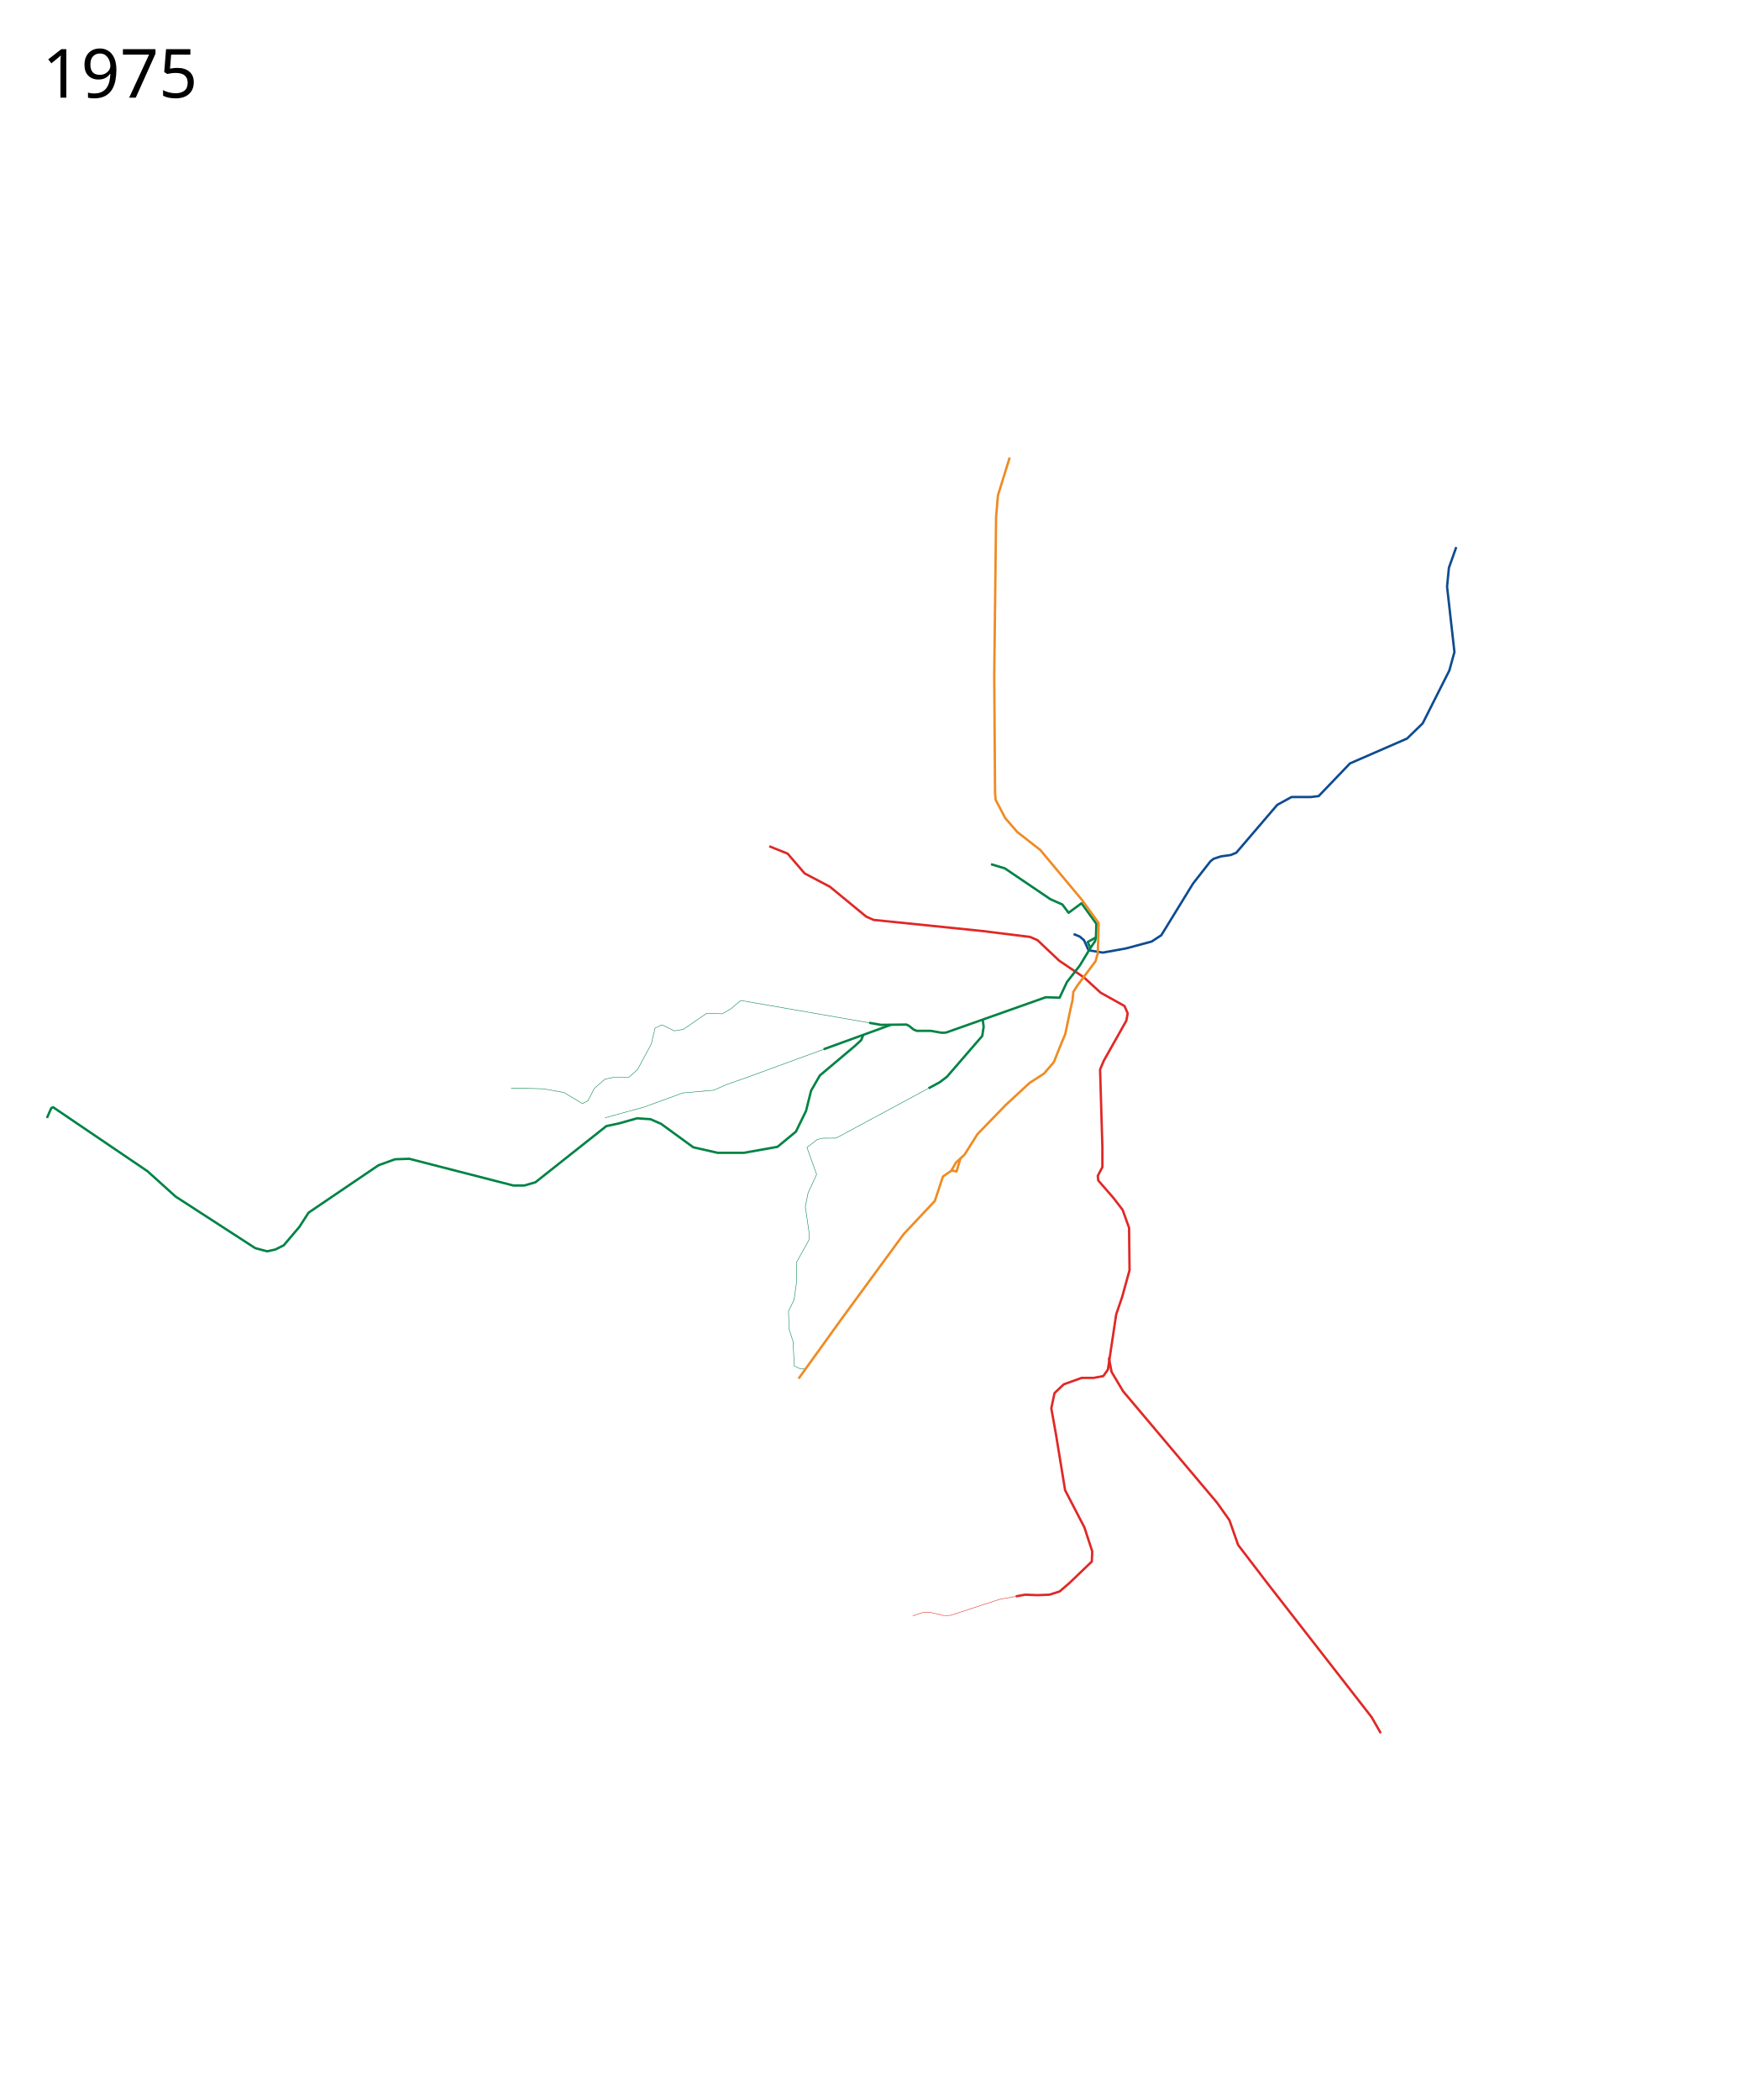
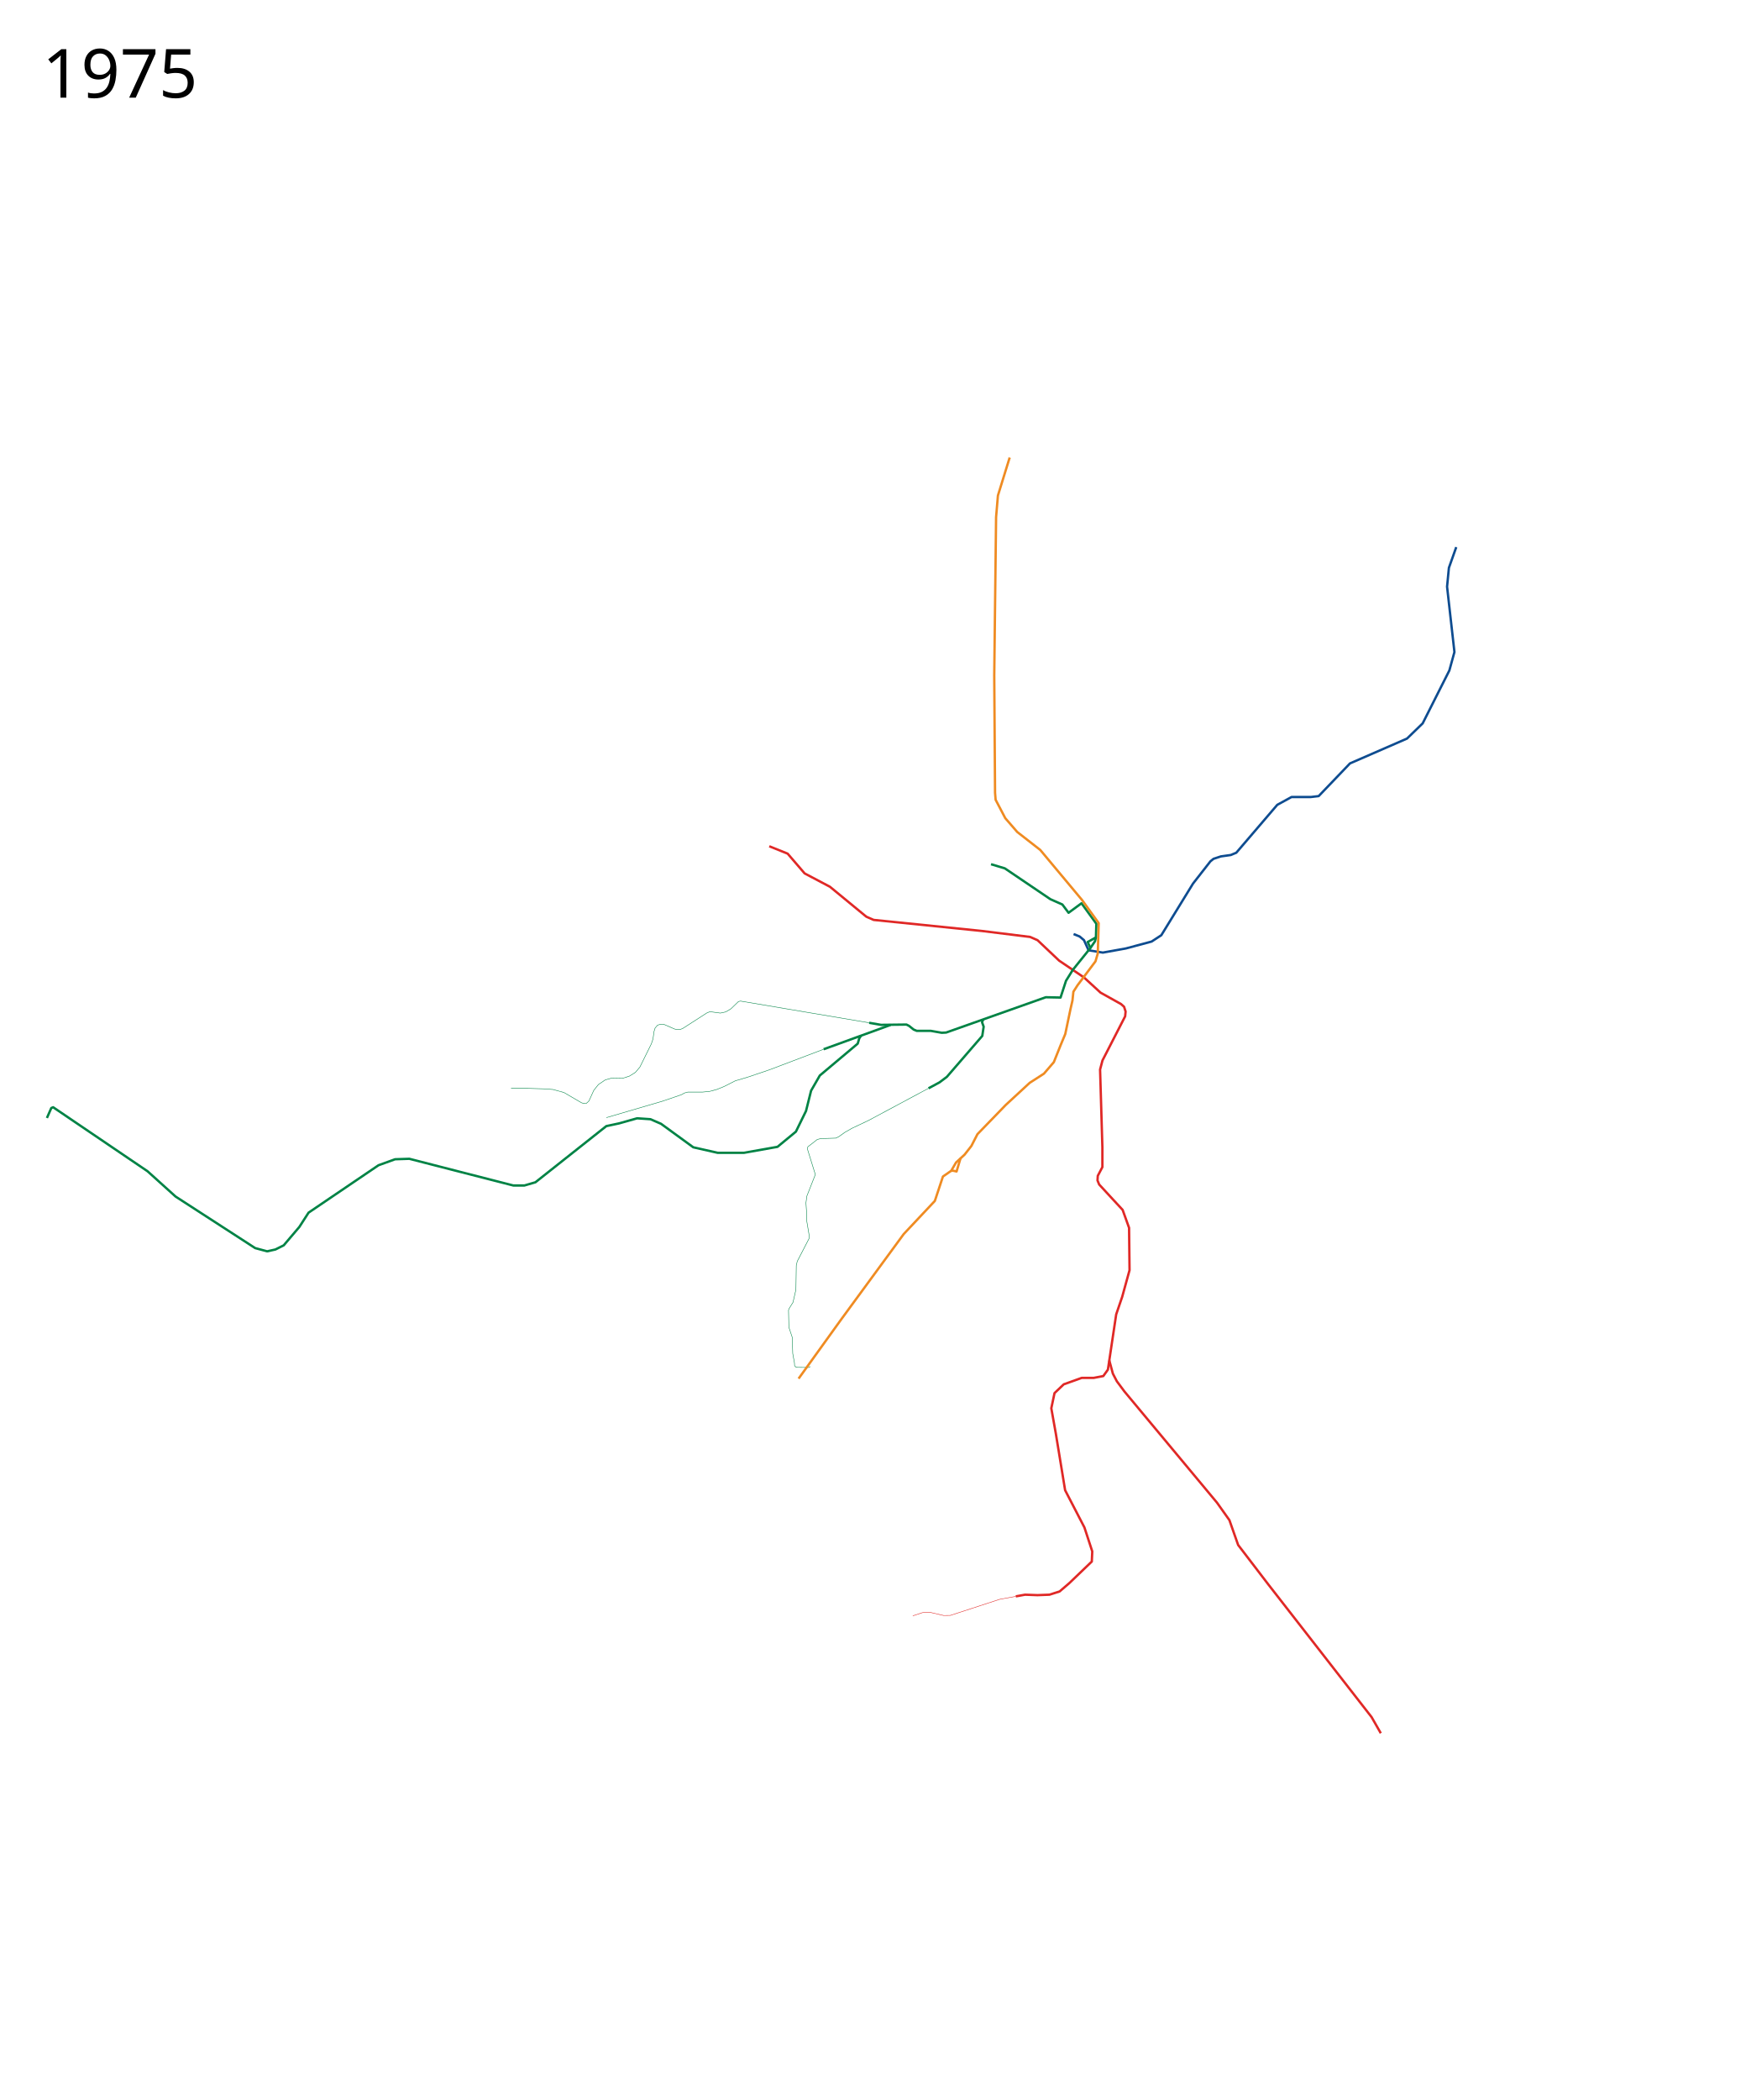
<svg xmlns="http://www.w3.org/2000/svg" width="3700" height="4450" viewBox="-60, -775, 3700, 4450">
-   <path d="m1782.234 1392.359-272.376-47.331-20.482 17.556-18.532 10.73-33.163-.976-49.743 34.137-18.532 2.926-26.335-12.68-14.63 6.828-7.803 33.163-29.26 54.62-18.532 16.58h-32.187l-18.532 3.902-22.433 19.508-13.655 26.334-11.705 5.852-39.014-23.408-42.916-7.803-34.138-.975h-35.113" style="fill:none;stroke:#008345;stroke-width:1;stroke-linecap:butt;stroke-linejoin:round;stroke-miterlimit:4;stroke-opacity:1;stroke-dasharray:none" />
-   <path d="m2092.907 2607.804 19.724-3.586 26.335.975 25.36-.975 21.457-6.827 20.483-17.557 47.792-45.842.976-21.458-16.582-50.719-40.965-79.004-19.507-118.994-9.753-54.62 6.827-32.187 19.507-18.532 38.04-13.655h25.359l20.482-3.901 9.754-13.655 2.926-19.507 14.63-97.537 12.68-37.063 15.606-56.571-.976-89.733-13.655-38.04-19.507-25.359-32.187-37.063-.975-9.754 9.754-18.532v-41.94l-4.877-164.836 7.803-18.532 47.792-84.857 2.926-15.605-6.827-15.606-50.719-28.286-35.113-32.186-52.657-35.608-45.854-43.397-15.606-6.827-102.413-12.68-229.21-23.409-15.605-6.827-77.054-63.398-53.645-28.286-36.088-41.94-38.865-15.624" style="fill:none;stroke:#e02826;stroke-width:5;stroke-linecap:butt;stroke-linejoin:round;stroke-miterlimit:4;stroke-opacity:1;stroke-dasharray:none" />
-   <path d="m2290.147 2101.907 5.852 30.237 24.384 40.965 198.973 236.037 26.335 37.064 18.532 52.67 63.398 82.905 219.456 281.879 19.508 34.138" style="fill:none;stroke:#e02826;stroke-width:5;stroke-linecap:butt;stroke-linejoin:round;stroke-miterlimit:4;stroke-opacity:1;stroke-dasharray:none" />
+   <path d="m1782.234 1392.359-272.7-46.03-4.377.95-15.781 15.305-11.162 6.704-11.4 2.483-22.064-2.986-6.61 2.683-51.373 33.076-5.237 1.953-6.05.32-5.653-1.265-22.974-9.976-6.205-.304-6.988 2.062-5.219 6.215-2.23 7.31-2.25 15.96-3.323 9.892-24.436 49.512-9.559 11.251-12.438 7.778-14.215 4.616-23.28-.422-14.043 3.997-14.343 9.726-9.687 12.122-10.443 22.818-5.571 5.072-5.535.092-4.56-1.424-37.208-21.75-23.198-6.418-19.718-1.384-34.138-.975h-35.113" style="fill:none;stroke:#008345;stroke-width:1;stroke-linecap:butt;stroke-linejoin:round;stroke-miterlimit:4;stroke-opacity:1;stroke-dasharray:none" />
+   <path d="m2092.907 2607.804 19.724-3.586 26.335.975 25.36-.975 21.457-6.827 20.483-17.557 47.792-45.842.976-21.458-16.582-50.719-40.965-79.004-19.507-118.994-9.753-54.62 6.827-32.187 19.507-18.532 38.04-13.655h25.359l20.482-3.901 9.754-13.655 2.926-19.507 14.63-97.537 12.68-37.063 15.606-56.571-.976-89.733-13.655-38.04-21.196-22.877-28.516-30.94-3.551-8.58.594-9.78 9.754-18.531v-41.94l-4.877-164.836 5.103-19.223 48.022-93.528.954-10.153-3.286-10.135-6.374-5.618-43.444-24.229-35.113-32.186-52.657-35.608-45.854-43.397-15.606-6.827-102.413-12.68-229.21-23.409-15.605-6.827-77.054-63.398-53.645-28.286-36.088-41.94-38.865-15.624" style="fill:none;stroke:#e02826;stroke-width:5;stroke-linecap:butt;stroke-linejoin:round;stroke-miterlimit:4;stroke-opacity:1;stroke-dasharray:none" />
+   <path d="m2291.122 2107.76 7.597 28.078 8.459 16.225 16.17 21.708 196.008 235.375 26.335 37.064 18.532 52.67 63.398 82.905 219.457 281.879 19.507 34.138" style="fill:none;stroke:#e02826;stroke-width:5;stroke-linecap:butt;stroke-linejoin:round;stroke-miterlimit:4;stroke-opacity:1;stroke-dasharray:none" />
  <path d="m2215.457 1204.295 12.852 5.186 9.168 7.774 9.754 21.458 30.236 4.877 48.768-8.778 54.62-14.63 20.54-13.413 67.243-109.483 36.789-47.056 6.64-5.347 15.571-5.126 20.98-2.943 11.703-4.877 86.808-101.438 30.236-16.58h40.965l16.581-1.952 66.325-69.25 120.944-52.67 33.162-32.186 56.571-112.167 10.73-39.014-15.606-138.502 3.901-39.99 15.606-43.89" style="fill:none;stroke:#0e4c90;stroke-width:5;stroke-linecap:butt;stroke-linejoin:round;stroke-miterlimit:4;stroke-opacity:1;stroke-dasharray:none" />
-   <path d="m2040.454 1056.32 29.261 8.78 96.56 65.348 25.366 11.217 13.168 17.557 27.425-20.152 31.457 43.412-.865 28.943-17.546 9.732 5.852 12.68-22.433 37.063-27.31 35.113-15.606 33.163-29.26-.976-211.093 74.782-9.398.516-23.35-4.096h-29.704l-6.498-2.705-9.745-7.805-5.463-2.79-53.932.62-25.112-4.363M1769.304 1419.155l-3.901 9.754-13.655 12.68-74.128 62.422-18.532 32.187-10.729 42.916-21.458 43.891-39.014 32.187-71.201 12.68h-55.596l-51.694-11.704-68.275-49.744-22.434-9.753-28.285-1.951-38.039 10.729-27.31 5.852-150.206 118.994-23.408 6.828h-23.409l-114.117-29.261-106.314-27.31-30.237.975-35.113 12.68-148.254 100.462-19.508 30.236-33.162 39.014-17.556 8.779-17.557 3.901-25.36-6.827-168.737-109.24-39.99-36.09-19.507-17.556L52.67 1571.311l-3.93 1.638-9.31 21.104" style="fill:none;stroke:#008345;stroke-width:5;stroke-linecap:butt;stroke-linejoin:round;stroke-miterlimit:4;stroke-opacity:1;stroke-dasharray:none" />
-   <path d="m1711.675 1439.1-188.162 68.813-41.94 14.63-29.261 12.68-65.35 5.852-82.905 30.236-36.088 9.754-45.842 12.68" style="fill:none;stroke:#008345;stroke-width:1;stroke-linecap:butt;stroke-linejoin:round;stroke-miterlimit:4;stroke-opacity:1;stroke-dasharray:none" />
-   <path d="m1827.72 1396.828-142.028 51.576M2022.898 1385.992l1.95 14.63-2.926 19.508-75.103 86.807-15.605 11.704-23.21 12.506M2262.826 1211.425l-2.03 8.249-9.664 14.163" style="fill:none;stroke:#008345;stroke-width:5;stroke-linecap:butt;stroke-linejoin:round;stroke-miterlimit:4;stroke-opacity:1;stroke-dasharray:none" />
+   <path d="m2040.454 1056.32 29.261 8.78 96.56 65.348 25.366 11.217 13.168 17.557 27.425-20.152 31.457 43.412-.865 28.943-17.546 9.732 5.852 12.68-37.38 46.422-14.366 23.084-11.575 35.503-31.289-.646-211.092 74.782-9.398.516-23.35-4.096h-29.704l-6.498-2.705-9.745-7.805-5.463-2.79-53.932.62-25.112-4.363M1764.95 1419.622l-3.78 5.82-3.266 11.096-80.284 67.473-18.532 32.187-10.729 42.916-21.458 43.891-39.014 32.187-71.201 12.68h-55.596l-51.694-11.704-68.275-49.744-22.434-9.753-28.285-1.951-38.039 10.729-27.31 5.852-150.206 118.994-23.408 6.828h-23.409l-114.117-29.261-106.314-27.31-30.237.975-35.113 12.68-148.254 100.462-19.508 30.236-33.162 39.014-17.556 8.779-17.557 3.901-25.36-6.827-168.737-109.24-39.99-36.09-19.507-17.556L52.67 1571.311l-3.93 1.638-9.31 21.104" style="fill:none;stroke:#008345;stroke-width:5;stroke-linecap:butt;stroke-linejoin:round;stroke-miterlimit:4;stroke-opacity:1;stroke-dasharray:none" />
+   <path d="m1685.693 1448.404-115.398 43.72-46.782 15.789-25.124 7.393-23.797 12.096-15.8 6.372-14.706 3.9-14.957 1.496-31.292-.01-7.115 1.945-6.412 3.594-39.124 13.402-119.936 35.18" style="fill:none;stroke:#008345;stroke-width:1;stroke-linecap:butt;stroke-linejoin:round;stroke-miterlimit:4;stroke-opacity:1;stroke-dasharray:none" />
+   <path d="m1827.72 1396.828-142.028 51.576M2023.792 1385.222l-2.312 5.945 3.368 9.456-2.926 19.507-75.103 86.807-15.605 11.705-23.21 12.505M2262.826 1211.425l-2.03 8.249-9.664 14.163" style="fill:none;stroke:#008345;stroke-width:5;stroke-linecap:butt;stroke-linejoin:round;stroke-miterlimit:4;stroke-opacity:1;stroke-dasharray:none" />
  <text x="29.453" y="-568.039" xml:space="preserve" style="font-size:144px;font-style:normal;font-weight:400;fill:#000;fill-opacity:1;stroke:none;font-family:Sans;-inkscape-font-specification:Sans">
    <tspan x="29.453" y="-568.039">1975</tspan>
  </text>
-   <path d="m1647.901 2125.741-12.221-.425-12.371-5.866-2.26-51.193-8.778-27.31-.975-37.551 11.704-23.897 5.365-38.526-.488-40.478 26.335-47.305 1.463-10.729-8.778-60.472 5.852-29.261 18.044-39.014-20.5-57.35 10.747-7.999 11.083-8.76 11.81-2.731 27.783-.17 5.895-2.97 190.394-102.587" style="fill:none;stroke:#008345;stroke-width:1;stroke-linecap:butt;stroke-linejoin:round;stroke-miterlimit:4;stroke-opacity:1;stroke-dasharray:none" />
+   <path d="m1657.545 2120.663-3.157 2.09-26.865-.336-3.385-3.286-.304-6.008-3.638-20.173-.964-33.808-7.205-21.598-.78-36.294 1.407-3.586 8.159-12.981 6.094-26.854.81-51.046 2.04-8.928 25.01-48.312.385-5.907-5.049-30.083-.742-22.246-1.183-17.206 1.958-14.554 17.974-45.657-16.752-53.945v-2.673l1.254-2.527 8.43-6.38 11.084-8.76 7.426-1.885 32.167-1.016 5.895-2.97 13.373-9.479 15.024-8.505 35.314-16.728 126.683-67.875" style="fill:none;stroke:#008345;stroke-width:1;stroke-linecap:butt;stroke-linejoin:round;stroke-miterlimit:4;stroke-opacity:1;stroke-dasharray:none" />
  <path d="m1956.086 1705.91 3.965-.16 7.374 1.667 8.427-28.09" style="opacity:1;fill:none;fill-opacity:1;fill-rule:nonzero;stroke:#ef8b22;stroke-width:5;stroke-linecap:butt;stroke-linejoin:round;stroke-miterlimit:4;stroke-dasharray:none;stroke-opacity:1" />
-   <path d="m1632.603 2146.358 89.884-124.918 132.96-181.454 65.946-70.168 17.136-51.715 17.557-12.192 10.24-17.557 18.045-16.58 27.31-43.404 59.985-61.935 50.719-46.818 30.236-19.507 20.97-24.384 14.63-36.576 9.61-23.041 10.838-51.771 4.424-19.31 1.95-18.532 8.78-13.655 38.038-50.719 4.877-16.581 1.95-64.374-35.112-48.768-88.758-106.314-48.768-38.04-25.36-29.26-20.482-39.015L2049 905l-1.718-248.577 3.901-335.524 3.902-45.842 24.958-80.633" style="fill:none;stroke:#ef8b22;stroke-width:5;stroke-linecap:butt;stroke-linejoin:round;stroke-miterlimit:4;stroke-dasharray:none;stroke-opacity:1" />
+   <path d="m1632.603 2146.358 89.884-124.918 132.96-181.454 65.946-70.168 17.136-51.715 17.557-12.192 10.24-17.557 18.045-16.58 14.469-18.457 12.841-24.947 59.985-61.936 50.719-46.817 30.236-19.507 20.97-24.384 14.63-36.576 9.61-23.042 10.838-51.77 4.424-19.31 1.95-18.532 8.78-13.655 38.038-50.72 4.877-16.58 1.95-64.374-35.112-48.768-88.758-106.314-48.768-38.04-25.36-29.26-20.482-39.015L2049 905l-1.718-248.577 3.901-335.524 3.902-45.842 24.958-80.633" style="fill:none;stroke:#ef8b22;stroke-width:5;stroke-linecap:butt;stroke-linejoin:round;stroke-miterlimit:4;stroke-dasharray:none;stroke-opacity:1" />
  <path style="fill:none;stroke:#e02826;stroke-width:1;stroke-linecap:butt;stroke-linejoin:round;stroke-miterlimit:4;stroke-dasharray:none;stroke-opacity:1" d="m2092.907 2607.804-33.92 6.168-104.85 34.167-13.921.198-30.46-7.055-14.63.975-20.483 6.828" />
</svg>
